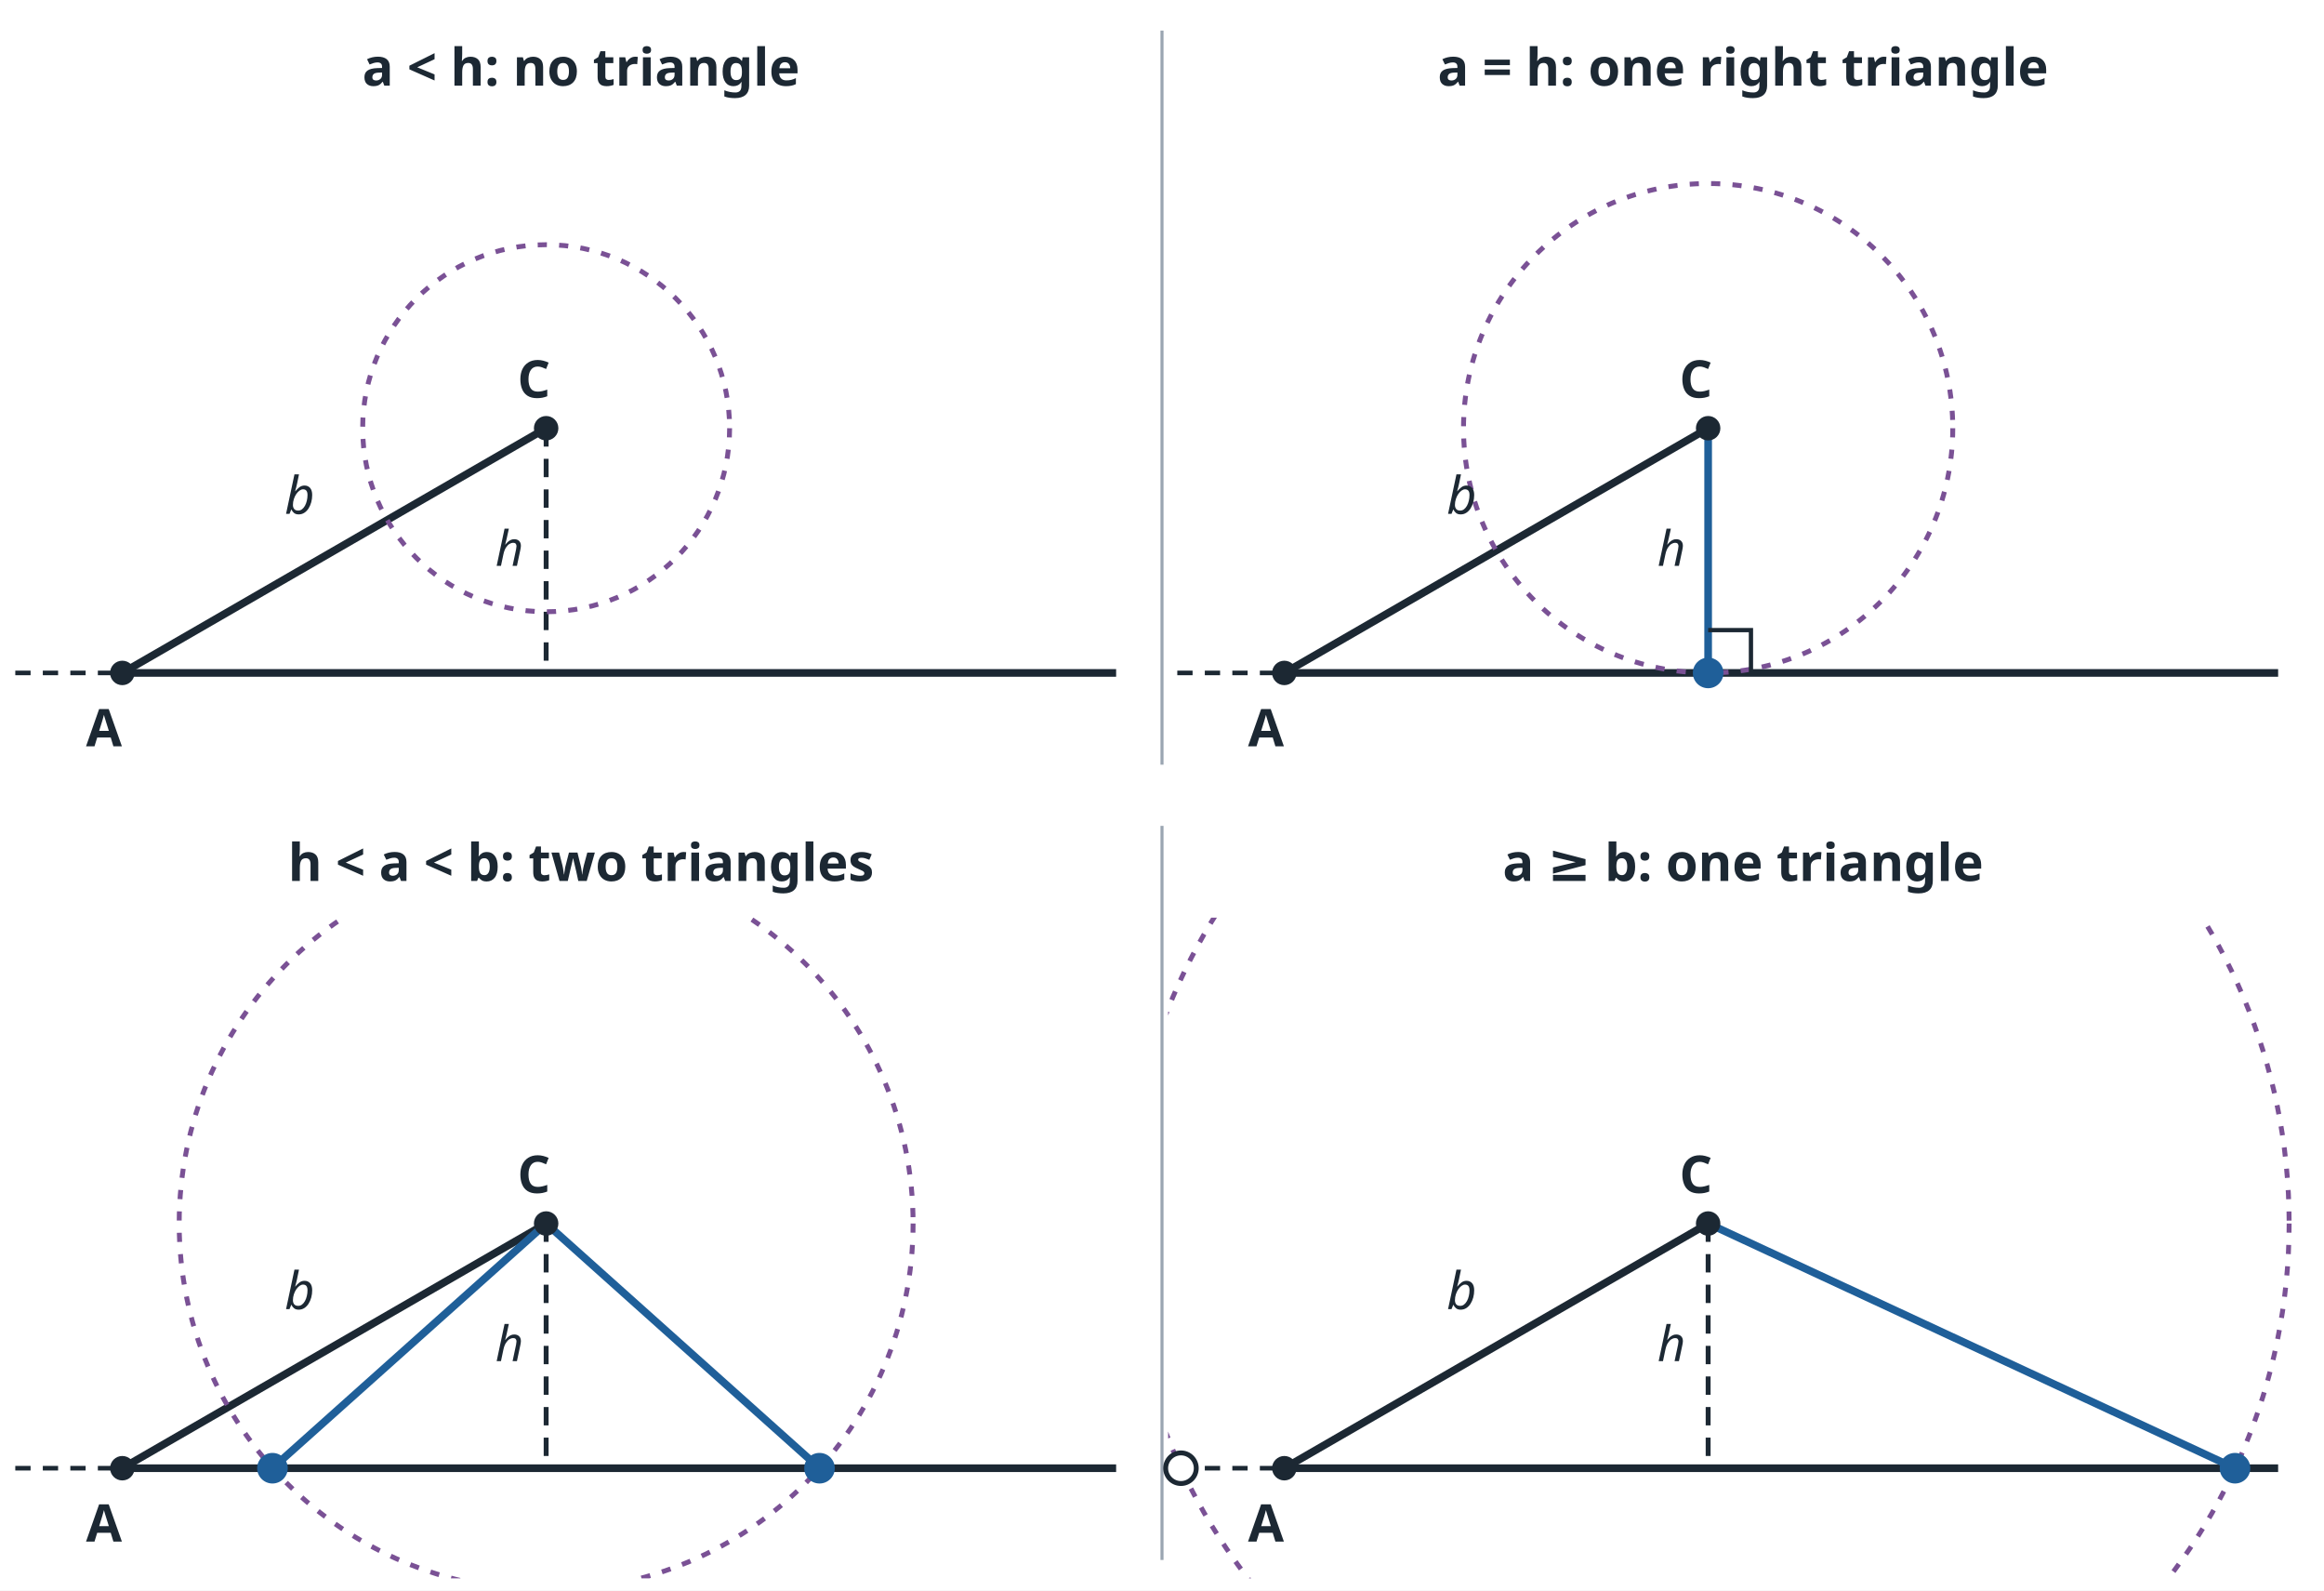
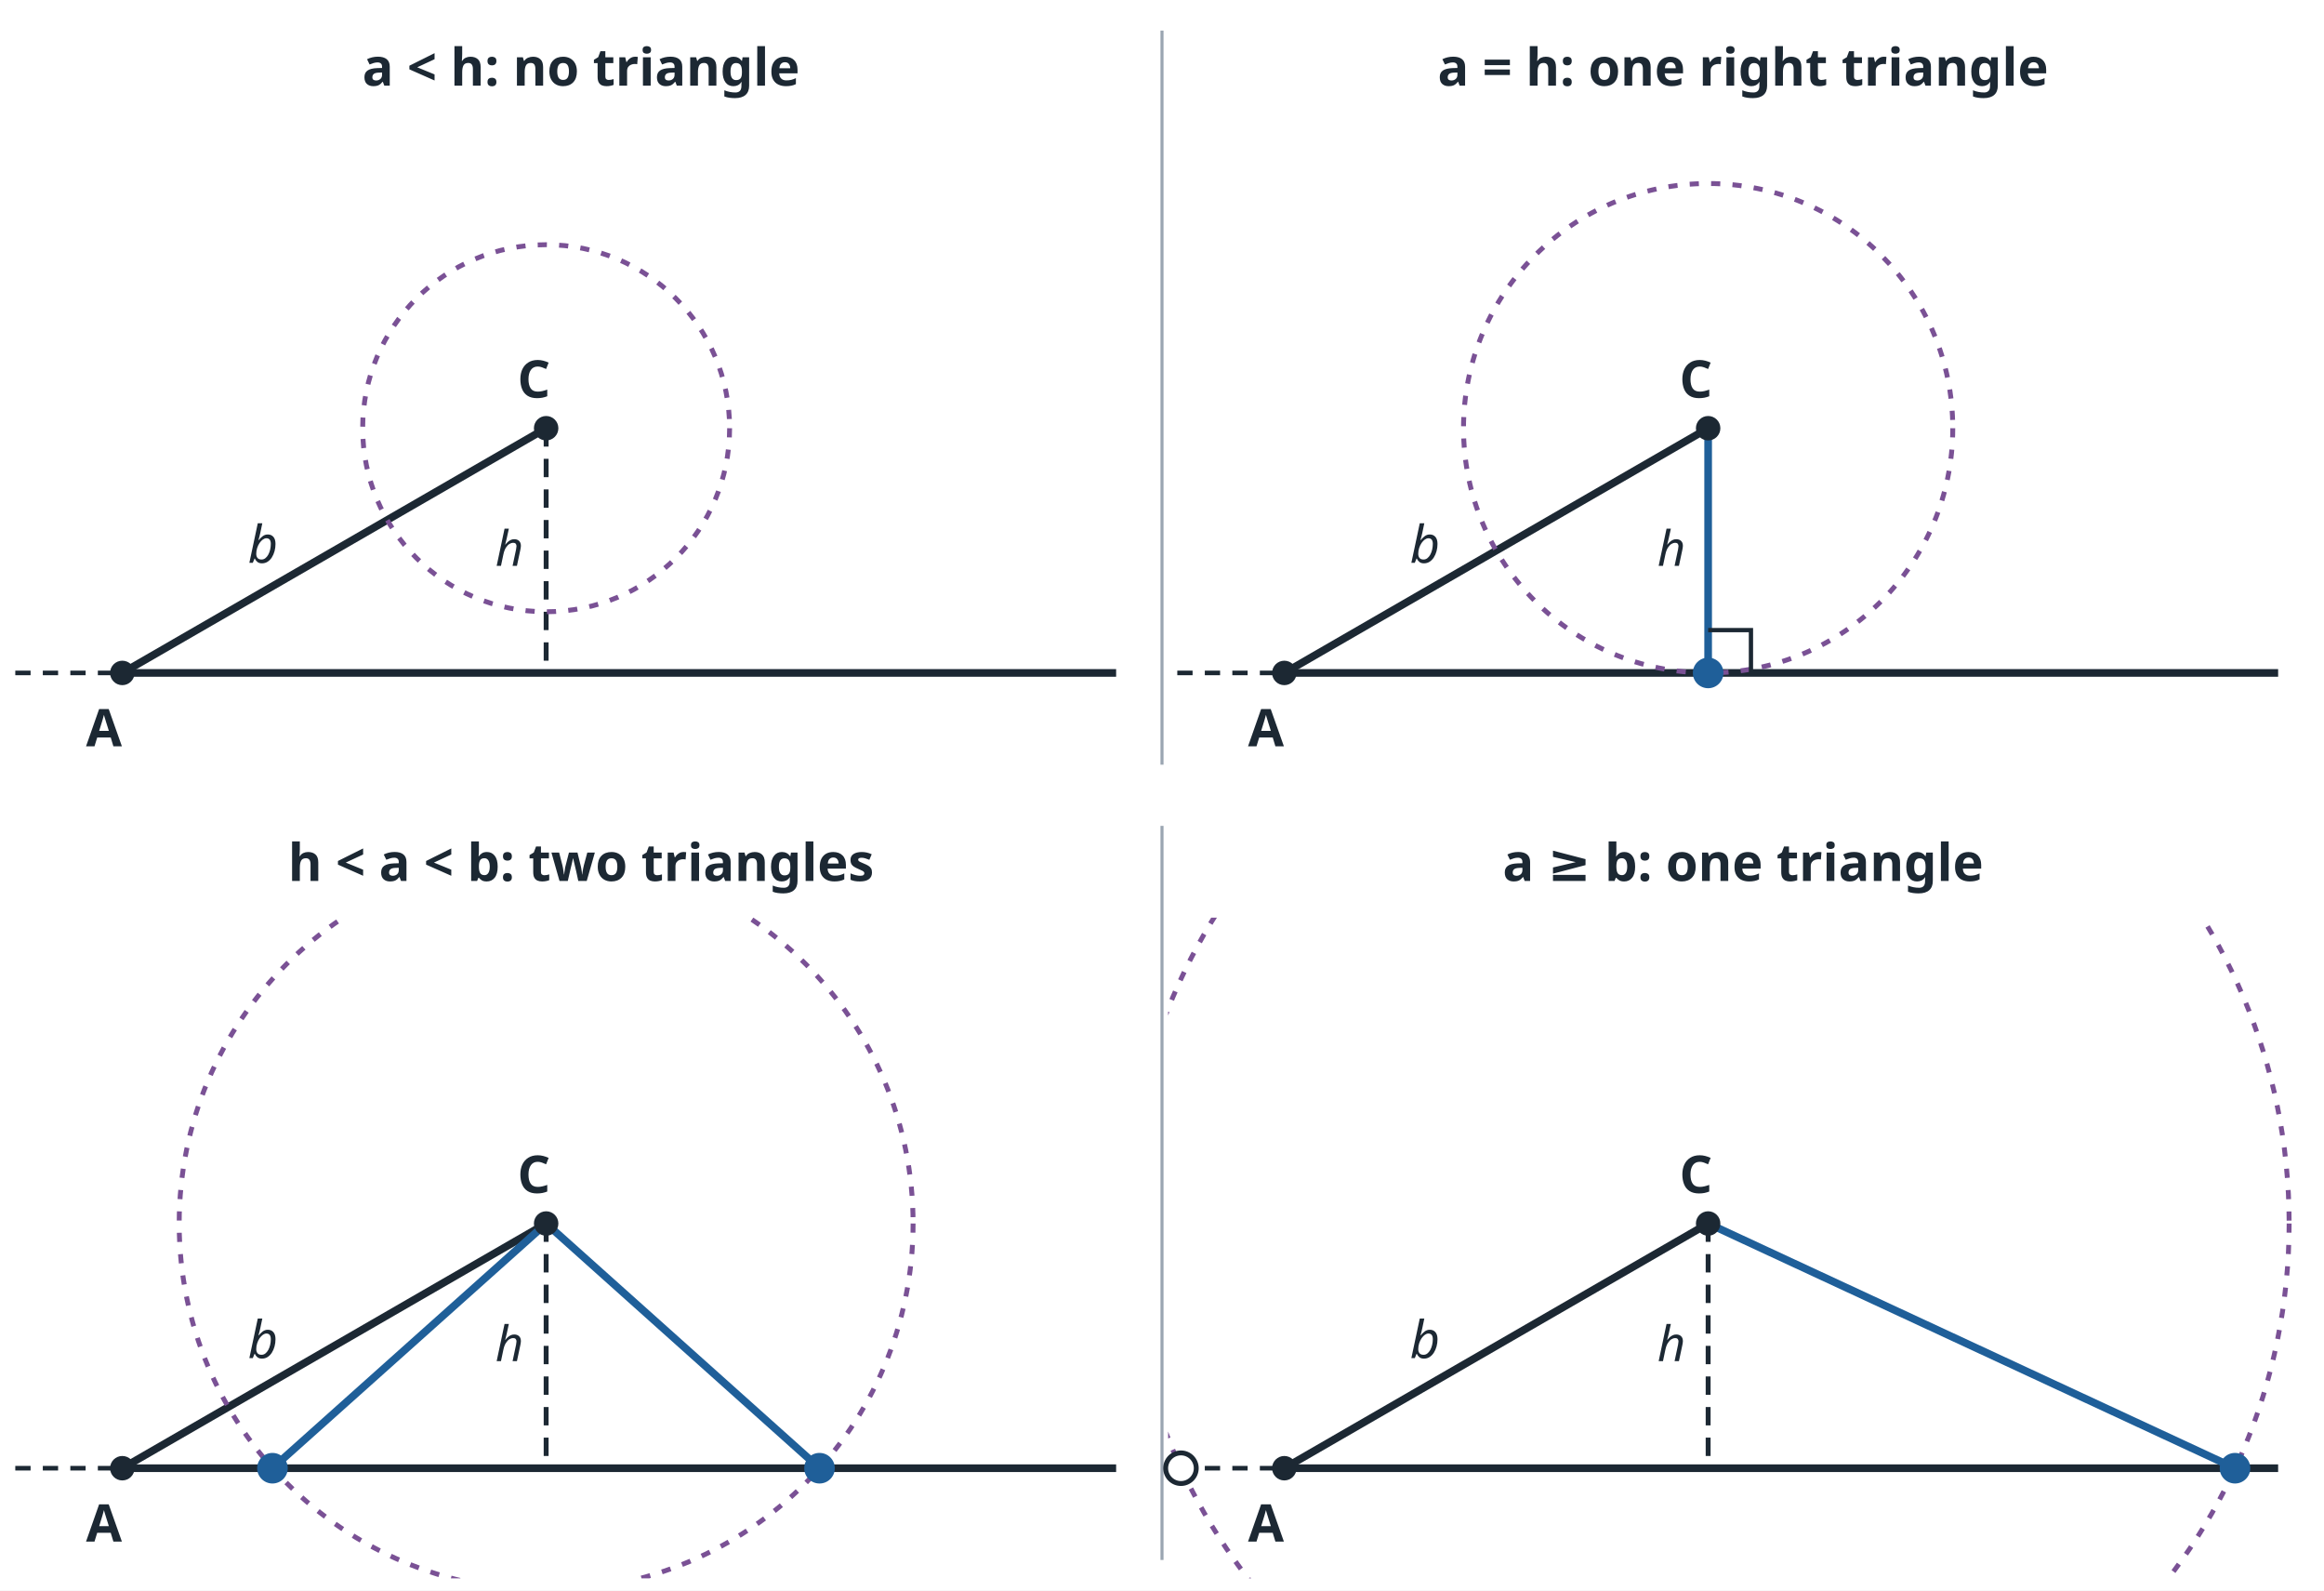
<svg xmlns="http://www.w3.org/2000/svg" viewBox="0 0 760 520" width="760" height="520" font-family="sans-serif" fill="#1c2833">
  <rect width="760" height="520" fill="#ffffff" />
  <clipPath id="p0">
    <rect x="2" y="40" width="376" height="216" />
  </clipPath>
  <line x1="5.0" y1="220.0" x2="40.0" y2="220.0" stroke="#1c2833" stroke-width="1.5" stroke-dasharray="5 4" />
  <line x1="40.0" y1="220.0" x2="365.0" y2="220.0" stroke="#1c2833" stroke-width="2.5" />
  <line x1="40.0" y1="220.0" x2="178.6" y2="140.0" stroke="#1c2833" stroke-width="2.5" />
  <line x1="178.6" y1="140.0" x2="178.6" y2="220.0" stroke="#1c2833" stroke-width="1.6" stroke-dasharray="6 4" />
  <circle cx="178.6" cy="140.0" r="60" fill="none" stroke="#7a5195" stroke-width="1.6" stroke-dasharray="3 4" clip-path="url(#p0)" />
  <circle cx="40.0" cy="220.0" r="4" fill="#1c2833" />
  <circle cx="178.6" cy="140.0" r="4" fill="#1c2833" />
  <text x="34.0" y="244.0" font-size="17" text-anchor="middle" font-weight="bold">A</text>
  <text x="174.6" y="130.0" font-size="17" text-anchor="middle" font-weight="bold">C</text>
-   <text x="98.0" y="168.0" font-size="17" text-anchor="middle" font-style="italic">b</text>
+   <text x="86.0" y="184.0" font-size="17" text-anchor="middle" font-style="italic">b</text>
  <text x="166.6" y="185.0" font-size="16" text-anchor="middle" font-style="italic">h</text>
  <text x="320.0" y="64.0" font-size="16" text-anchor="middle" />
  <text x="190.0" y="28.0" font-size="17" text-anchor="middle" font-weight="bold">a &lt; h: no triangle</text>
  <clipPath id="p1">
    <rect x="382" y="40" width="376" height="216" />
  </clipPath>
  <line x1="380.0" y1="10.0" x2="380.0" y2="250.0" stroke="#9aa5b1" stroke-width="1" />
  <line x1="385.0" y1="220.0" x2="420.0" y2="220.0" stroke="#1c2833" stroke-width="1.5" stroke-dasharray="5 4" />
  <line x1="420.0" y1="220.0" x2="745.0" y2="220.0" stroke="#1c2833" stroke-width="2.5" />
  <line x1="420.0" y1="220.0" x2="558.6" y2="140.0" stroke="#1c2833" stroke-width="2.5" />
  <line x1="558.6" y1="140.0" x2="558.6" y2="220.0" stroke="#1c2833" stroke-width="1.6" stroke-dasharray="6 4" />
  <circle cx="558.6" cy="140.0" r="80" fill="none" stroke="#7a5195" stroke-width="1.6" stroke-dasharray="3 4" clip-path="url(#p1)" />
  <line x1="558.6" y1="140.0" x2="558.6" y2="220.0" stroke="#1f5f99" stroke-width="2.5" />
  <circle cx="558.6" cy="220.0" r="5" fill="#1f5f99" />
  <polyline points="558.6,206 572.6,206 572.6,220" fill="none" stroke="#1c2833" stroke-width="1.4" />
  <circle cx="420.0" cy="220.0" r="4" fill="#1c2833" />
  <circle cx="558.6" cy="140.0" r="4" fill="#1c2833" />
  <text x="414.0" y="244.0" font-size="17" text-anchor="middle" font-weight="bold">A</text>
  <text x="554.6" y="130.0" font-size="17" text-anchor="middle" font-weight="bold">C</text>
-   <text x="478.0" y="168.0" font-size="17" text-anchor="middle" font-style="italic">b</text>
+   <text x="466.0" y="184.0" font-size="17" text-anchor="middle" font-style="italic">b</text>
  <text x="546.6" y="185.0" font-size="16" text-anchor="middle" font-style="italic">h</text>
  <text x="700.0" y="64.0" font-size="16" text-anchor="middle" />
  <text x="570.0" y="28.0" font-size="17" text-anchor="middle" font-weight="bold">a = h: one right triangle</text>
  <clipPath id="p2">
    <rect x="2" y="300" width="376" height="216" />
  </clipPath>
  <line x1="5.0" y1="480.0" x2="40.0" y2="480.0" stroke="#1c2833" stroke-width="1.5" stroke-dasharray="5 4" />
  <line x1="40.0" y1="480.0" x2="365.0" y2="480.0" stroke="#1c2833" stroke-width="2.5" />
  <line x1="40.0" y1="480.0" x2="178.6" y2="400.0" stroke="#1c2833" stroke-width="2.5" />
  <line x1="178.6" y1="400.0" x2="178.6" y2="480.0" stroke="#1c2833" stroke-width="1.6" stroke-dasharray="6 4" />
  <circle cx="178.6" cy="400.0" r="120" fill="none" stroke="#7a5195" stroke-width="1.6" stroke-dasharray="3 4" clip-path="url(#p2)" />
  <line x1="178.6" y1="400.0" x2="89.1" y2="480.0" stroke="#1f5f99" stroke-width="2.5" />
  <circle cx="89.1" cy="480.0" r="5" fill="#1f5f99" />
  <line x1="178.6" y1="400.0" x2="268.0" y2="480.0" stroke="#1f5f99" stroke-width="2.5" />
  <circle cx="268.0" cy="480.0" r="5" fill="#1f5f99" />
  <circle cx="40.0" cy="480.0" r="4" fill="#1c2833" />
  <circle cx="178.6" cy="400.0" r="4" fill="#1c2833" />
  <text x="34.0" y="504.0" font-size="17" text-anchor="middle" font-weight="bold">A</text>
  <text x="174.6" y="390.0" font-size="17" text-anchor="middle" font-weight="bold">C</text>
-   <text x="98.0" y="428.0" font-size="17" text-anchor="middle" font-style="italic">b</text>
+   <text x="86.0" y="444.0" font-size="17" text-anchor="middle" font-style="italic">b</text>
  <text x="166.6" y="445.0" font-size="16" text-anchor="middle" font-style="italic">h</text>
  <text x="320.0" y="324.0" font-size="16" text-anchor="middle" />
  <text x="190.0" y="288.0" font-size="17" text-anchor="middle" font-weight="bold">h &lt; a &lt; b: two triangles</text>
  <clipPath id="p3">
    <rect x="382" y="300" width="376" height="216" />
  </clipPath>
  <line x1="380.0" y1="270.0" x2="380.0" y2="510.0" stroke="#9aa5b1" stroke-width="1" />
  <line x1="385.0" y1="480.0" x2="420.0" y2="480.0" stroke="#1c2833" stroke-width="1.5" stroke-dasharray="5 4" />
  <line x1="420.0" y1="480.0" x2="745.0" y2="480.0" stroke="#1c2833" stroke-width="2.5" />
  <line x1="420.0" y1="480.0" x2="558.6" y2="400.0" stroke="#1c2833" stroke-width="2.5" />
  <line x1="558.6" y1="400.0" x2="558.6" y2="480.0" stroke="#1c2833" stroke-width="1.6" stroke-dasharray="6 4" />
  <circle cx="558.6" cy="400.0" r="190" fill="none" stroke="#7a5195" stroke-width="1.6" stroke-dasharray="3 4" clip-path="url(#p3)" />
  <circle cx="386.2" cy="480.0" r="5" fill="#ffffff" stroke="#1c2833" stroke-width="1.6" />
  <line x1="558.6" y1="400.0" x2="730.9" y2="480.0" stroke="#1f5f99" stroke-width="2.5" />
  <circle cx="730.9" cy="480.0" r="5" fill="#1f5f99" />
  <circle cx="420.0" cy="480.0" r="4" fill="#1c2833" />
  <circle cx="558.6" cy="400.0" r="4" fill="#1c2833" />
  <text x="414.0" y="504.0" font-size="17" text-anchor="middle" font-weight="bold">A</text>
  <text x="554.6" y="390.0" font-size="17" text-anchor="middle" font-weight="bold">C</text>
-   <text x="478.0" y="428.0" font-size="17" text-anchor="middle" font-style="italic">b</text>
+   <text x="466.0" y="444.0" font-size="17" text-anchor="middle" font-style="italic">b</text>
  <text x="546.6" y="445.0" font-size="16" text-anchor="middle" font-style="italic">h</text>
  <text x="700.0" y="324.0" font-size="16" text-anchor="middle" />
  <text x="570.0" y="288.0" font-size="17" text-anchor="middle" font-weight="bold">a ≥ b: one triangle</text>
</svg>
